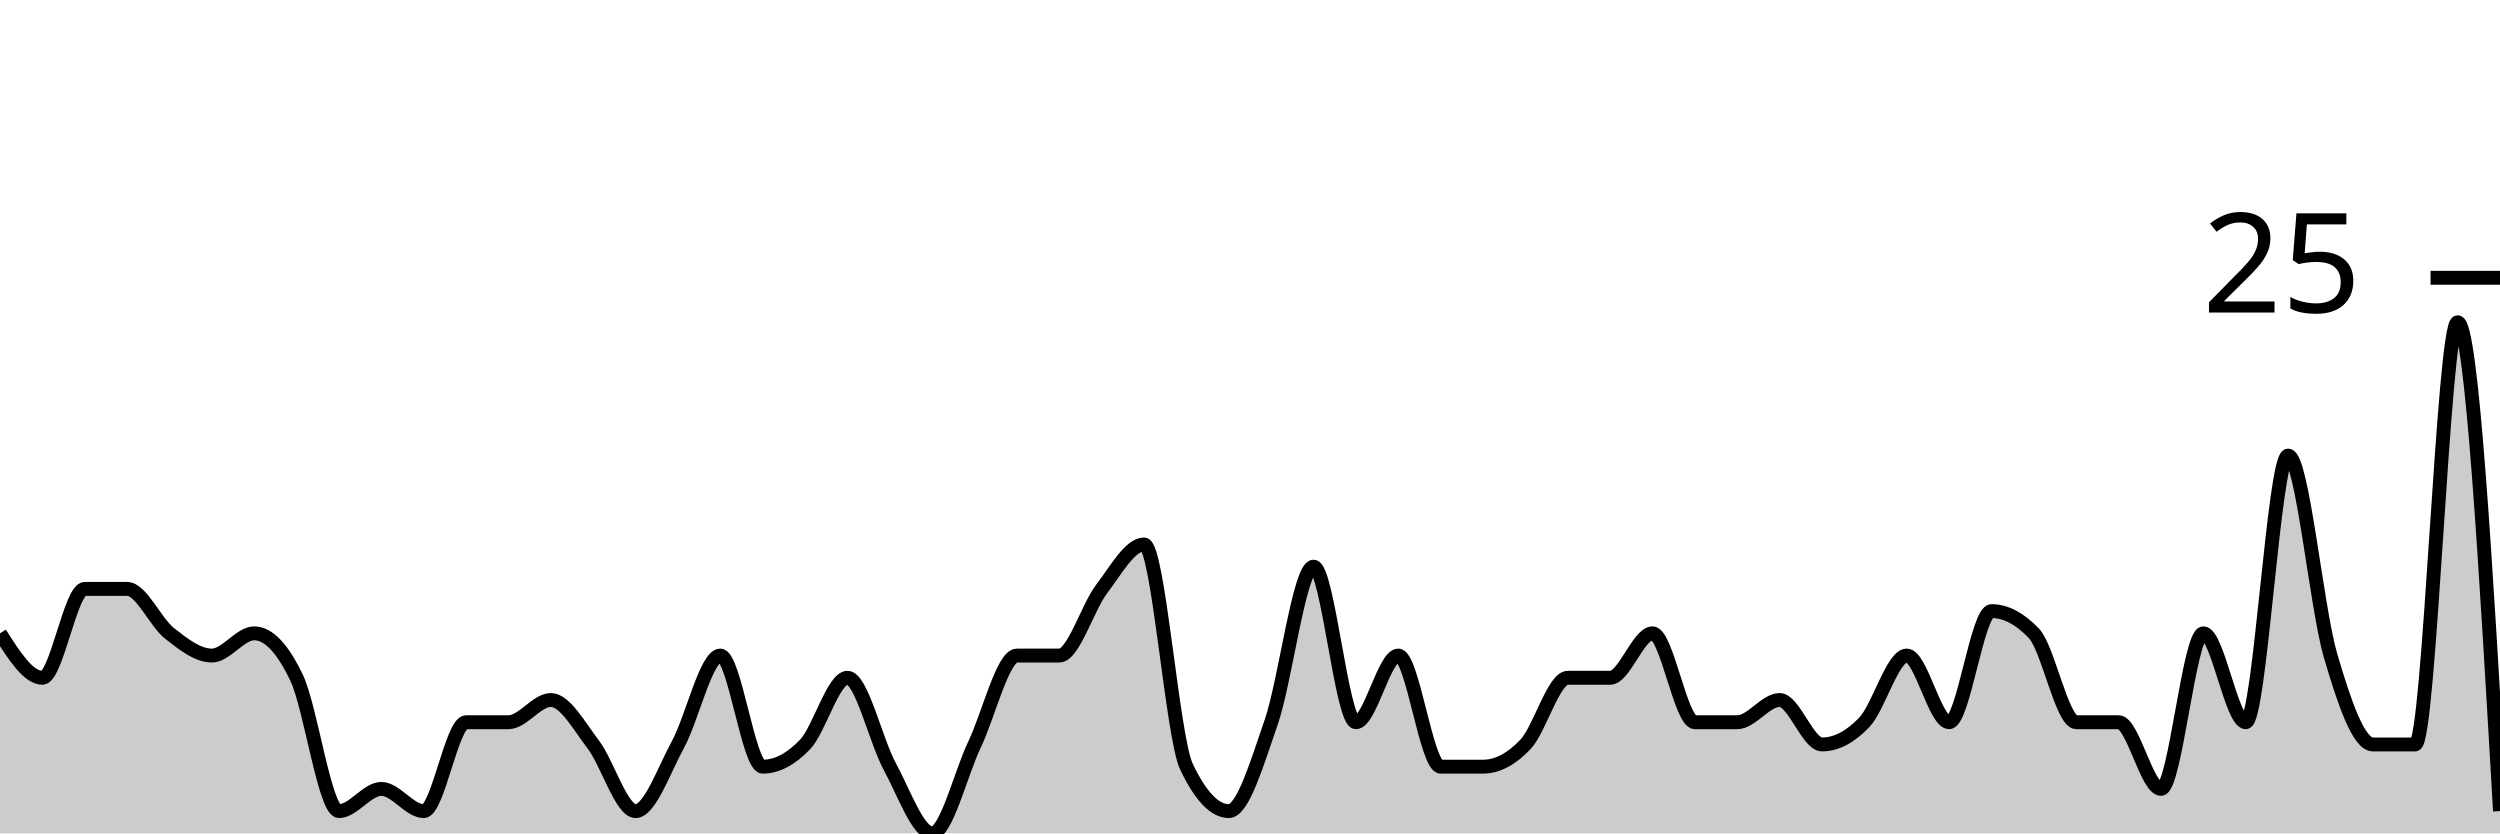
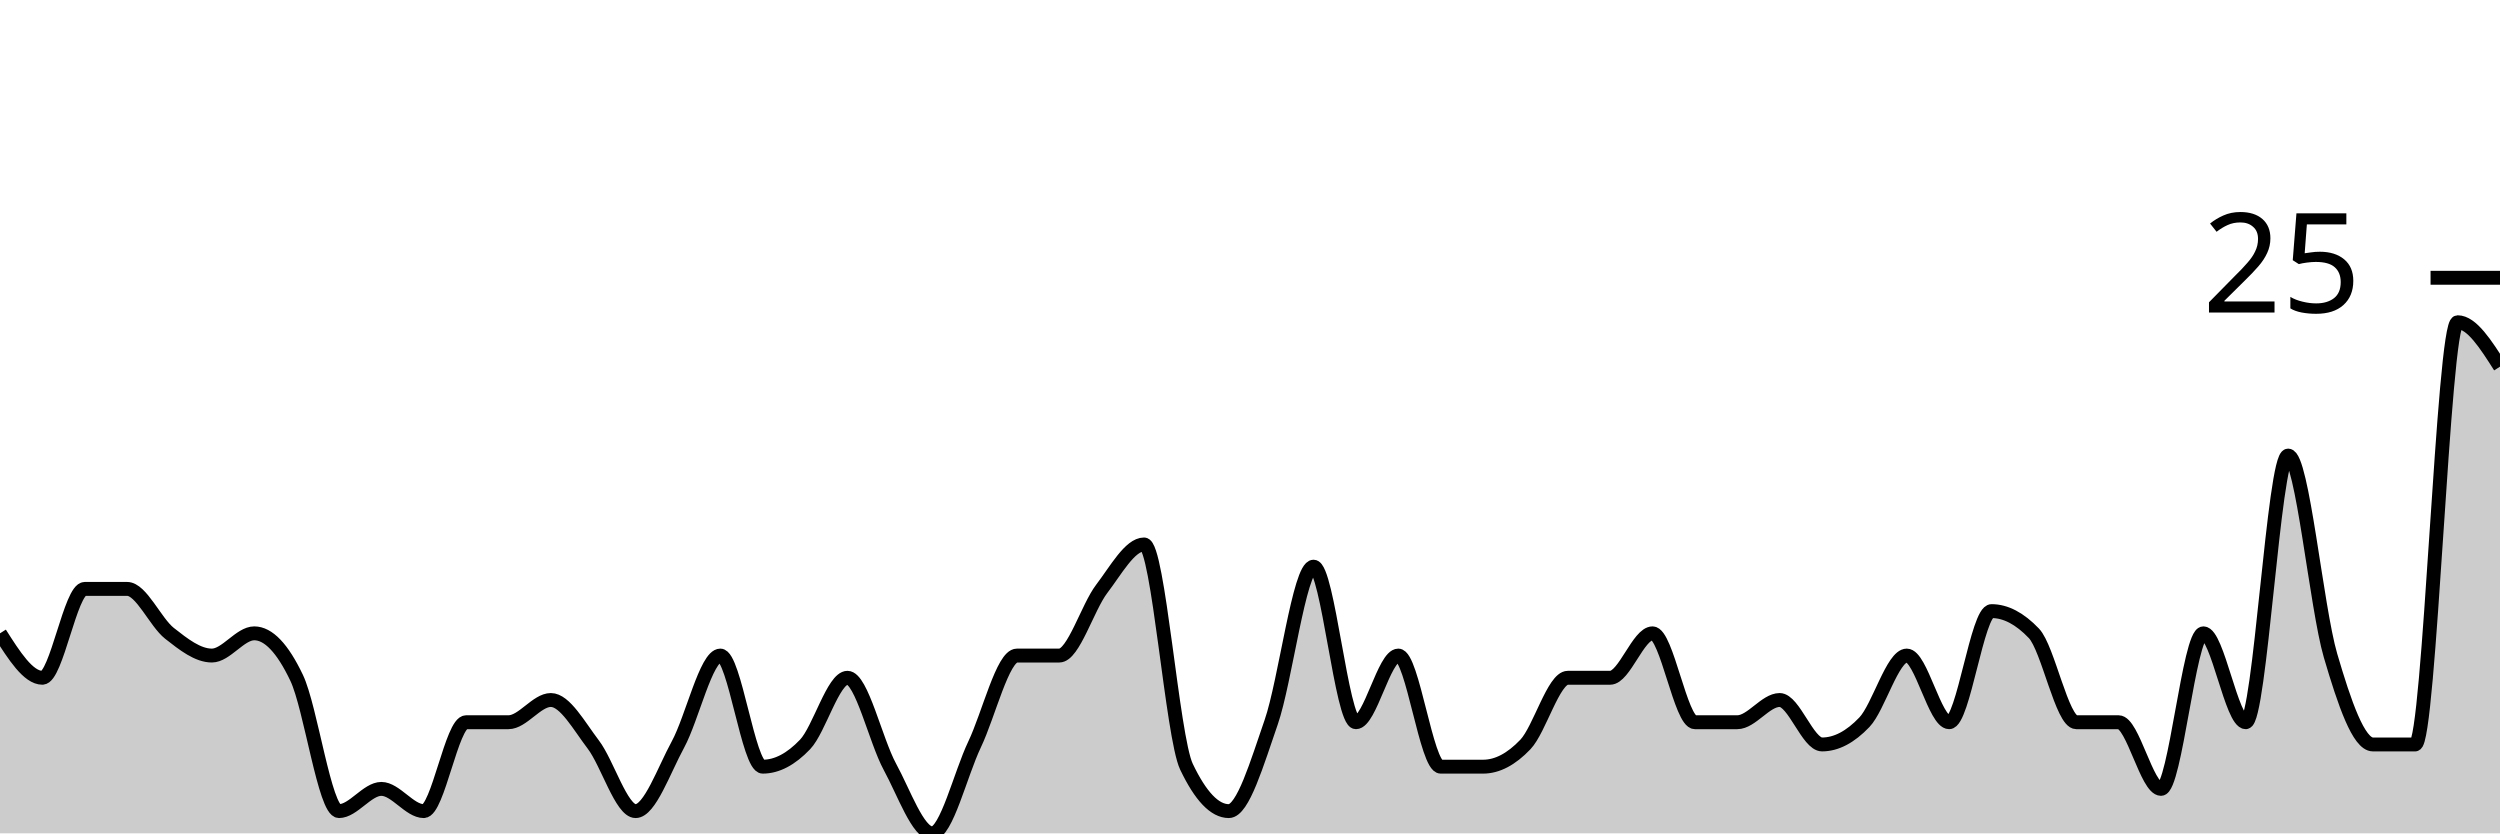
<svg xmlns="http://www.w3.org/2000/svg" viewBox="0 0 180 60">
  <g transform="translate(0,20)">
-     <path class="area" fill="rgba(0, 0, 0, 0.2)" d="M0,25.6C1.017,27.2,2.034,28.8,3.051,28.8C4.068,28.8,5.085,22.4,6.102,22.4C7.119,22.4,8.136,22.4,9.153,22.4C10.169,22.4,11.186,24.8,12.203,25.6C13.22,26.4,14.237,27.2,15.254,27.2C16.271,27.2,17.288,25.6,18.305,25.6C19.322,25.6,20.339,26.667,21.356,28.8C22.373,30.933,23.39,38.4,24.407,38.4C25.424,38.4,26.441,36.8,27.458,36.8C28.475,36.8,29.492,38.4,30.508,38.4C31.525,38.4,32.542,32,33.559,32C34.576,32,35.593,32,36.61,32C37.627,32,38.644,30.4,39.661,30.4C40.678,30.4,41.695,32.267,42.712,33.6C43.729,34.933,44.746,38.4,45.763,38.4C46.78,38.4,47.797,35.467,48.814,33.6C49.831,31.733,50.847,27.2,51.864,27.2C52.881,27.2,53.898,35.2,54.915,35.2C55.932,35.2,56.949,34.667,57.966,33.6C58.983,32.533,60,28.8,61.017,28.8C62.034,28.8,63.051,33.333,64.068,35.2C65.085,37.067,66.102,40,67.119,40C68.136,40,69.153,35.733,70.169,33.6C71.186,31.467,72.203,27.2,73.22,27.2C74.237,27.2,75.254,27.2,76.271,27.2C77.288,27.2,78.305,23.733,79.322,22.4C80.339,21.067,81.356,19.2,82.373,19.2C83.39,19.2,84.407,33.067,85.424,35.2C86.441,37.333,87.458,38.4,88.475,38.4C89.492,38.4,90.508,34.933,91.525,32C92.542,29.067,93.559,20.8,94.576,20.8C95.593,20.8,96.61,32,97.627,32C98.644,32,99.661,27.2,100.678,27.2C101.695,27.2,102.712,35.2,103.729,35.2C104.746,35.2,105.763,35.2,106.78,35.2C107.797,35.2,108.814,34.667,109.831,33.6C110.847,32.533,111.864,28.8,112.881,28.8C113.898,28.8,114.915,28.8,115.932,28.8C116.949,28.8,117.966,25.6,118.983,25.6C120,25.6,121.017,32,122.034,32C123.051,32,124.068,32,125.085,32C126.102,32,127.119,30.4,128.136,30.4C129.153,30.4,130.169,33.6,131.186,33.6C132.203,33.6,133.22,33.067,134.237,32C135.254,30.933,136.271,27.2,137.288,27.2C138.305,27.2,139.322,32,140.339,32C141.356,32,142.373,24,143.39,24C144.407,24,145.424,24.533,146.441,25.6C147.458,26.667,148.475,32,149.492,32C150.508,32,151.525,32,152.542,32C153.559,32,154.576,36.8,155.593,36.8C156.61,36.8,157.627,25.6,158.644,25.6C159.661,25.6,160.678,32,161.695,32C162.712,32,163.729,12.8,164.746,12.8C165.763,12.8,166.78,23.733,167.797,27.2C168.814,30.667,169.831,33.6,170.847,33.6C171.864,33.6,172.881,33.6,173.898,33.6C174.915,33.6,175.932,3.2,176.949,3.2C177.966,3.2,178.983,20.8,180,38.4L180,40C178.983,40,177.966,40,176.949,40C175.932,40,174.915,40,173.898,40C172.881,40,171.864,40,170.847,40C169.831,40,168.814,40,167.797,40C166.78,40,165.763,40,164.746,40C163.729,40,162.712,40,161.695,40C160.678,40,159.661,40,158.644,40C157.627,40,156.61,40,155.593,40C154.576,40,153.559,40,152.542,40C151.525,40,150.508,40,149.492,40C148.475,40,147.458,40,146.441,40C145.424,40,144.407,40,143.39,40C142.373,40,141.356,40,140.339,40C139.322,40,138.305,40,137.288,40C136.271,40,135.254,40,134.237,40C133.22,40,132.203,40,131.186,40C130.169,40,129.153,40,128.136,40C127.119,40,126.102,40,125.085,40C124.068,40,123.051,40,122.034,40C121.017,40,120,40,118.983,40C117.966,40,116.949,40,115.932,40C114.915,40,113.898,40,112.881,40C111.864,40,110.847,40,109.831,40C108.814,40,107.797,40,106.78,40C105.763,40,104.746,40,103.729,40C102.712,40,101.695,40,100.678,40C99.661,40,98.644,40,97.627,40C96.61,40,95.593,40,94.576,40C93.559,40,92.542,40,91.525,40C90.508,40,89.492,40,88.475,40C87.458,40,86.441,40,85.424,40C84.407,40,83.39,40,82.373,40C81.356,40,80.339,40,79.322,40C78.305,40,77.288,40,76.271,40C75.254,40,74.237,40,73.22,40C72.203,40,71.186,40,70.169,40C69.153,40,68.136,40,67.119,40C66.102,40,65.085,40,64.068,40C63.051,40,62.034,40,61.017,40C60,40,58.983,40,57.966,40C56.949,40,55.932,40,54.915,40C53.898,40,52.881,40,51.864,40C50.847,40,49.831,40,48.814,40C47.797,40,46.78,40,45.763,40C44.746,40,43.729,40,42.712,40C41.695,40,40.678,40,39.661,40C38.644,40,37.627,40,36.61,40C35.593,40,34.576,40,33.559,40C32.542,40,31.525,40,30.508,40C29.492,40,28.475,40,27.458,40C26.441,40,25.424,40,24.407,40C23.39,40,22.373,40,21.356,40C20.339,40,19.322,40,18.305,40C17.288,40,16.271,40,15.254,40C14.237,40,13.22,40,12.203,40C11.186,40,10.169,40,9.153,40C8.136,40,7.119,40,6.102,40C5.085,40,4.068,40,3.051,40C2.034,40,1.017,40,0,40Z" />
-     <path class="line" stroke="black" fill="none" d="M0,25.6C1.017,27.2,2.034,28.8,3.051,28.8C4.068,28.8,5.085,22.4,6.102,22.4C7.119,22.4,8.136,22.4,9.153,22.4C10.169,22.4,11.186,24.8,12.203,25.6C13.22,26.4,14.237,27.2,15.254,27.2C16.271,27.2,17.288,25.6,18.305,25.6C19.322,25.6,20.339,26.667,21.356,28.8C22.373,30.933,23.39,38.4,24.407,38.4C25.424,38.4,26.441,36.8,27.458,36.8C28.475,36.8,29.492,38.4,30.508,38.4C31.525,38.4,32.542,32,33.559,32C34.576,32,35.593,32,36.61,32C37.627,32,38.644,30.4,39.661,30.4C40.678,30.4,41.695,32.267,42.712,33.6C43.729,34.933,44.746,38.4,45.763,38.4C46.78,38.4,47.797,35.467,48.814,33.6C49.831,31.733,50.847,27.2,51.864,27.2C52.881,27.2,53.898,35.2,54.915,35.2C55.932,35.2,56.949,34.667,57.966,33.6C58.983,32.533,60,28.8,61.017,28.8C62.034,28.8,63.051,33.333,64.068,35.2C65.085,37.067,66.102,40,67.119,40C68.136,40,69.153,35.733,70.169,33.6C71.186,31.467,72.203,27.2,73.22,27.2C74.237,27.2,75.254,27.2,76.271,27.2C77.288,27.2,78.305,23.733,79.322,22.4C80.339,21.067,81.356,19.2,82.373,19.2C83.39,19.2,84.407,33.067,85.424,35.2C86.441,37.333,87.458,38.4,88.475,38.4C89.492,38.4,90.508,34.933,91.525,32C92.542,29.067,93.559,20.8,94.576,20.8C95.593,20.8,96.61,32,97.627,32C98.644,32,99.661,27.2,100.678,27.2C101.695,27.2,102.712,35.2,103.729,35.2C104.746,35.2,105.763,35.2,106.78,35.2C107.797,35.2,108.814,34.667,109.831,33.6C110.847,32.533,111.864,28.8,112.881,28.8C113.898,28.8,114.915,28.8,115.932,28.8C116.949,28.8,117.966,25.6,118.983,25.6C120,25.6,121.017,32,122.034,32C123.051,32,124.068,32,125.085,32C126.102,32,127.119,30.4,128.136,30.4C129.153,30.4,130.169,33.6,131.186,33.6C132.203,33.6,133.22,33.067,134.237,32C135.254,30.933,136.271,27.2,137.288,27.2C138.305,27.2,139.322,32,140.339,32C141.356,32,142.373,24,143.39,24C144.407,24,145.424,24.533,146.441,25.6C147.458,26.667,148.475,32,149.492,32C150.508,32,151.525,32,152.542,32C153.559,32,154.576,36.8,155.593,36.8C156.61,36.8,157.627,25.6,158.644,25.6C159.661,25.6,160.678,32,161.695,32C162.712,32,163.729,12.8,164.746,12.8C165.763,12.8,166.78,23.733,167.797,27.2C168.814,30.667,169.831,33.6,170.847,33.6C171.864,33.6,172.881,33.6,173.898,33.6C174.915,33.6,175.932,3.2,176.949,3.2C177.966,3.2,178.983,20.8,180,38.4" />
+     <path class="area" fill="rgba(0, 0, 0, 0.2)" d="M0,25.6C1.017,27.2,2.034,28.8,3.051,28.8C4.068,28.8,5.085,22.4,6.102,22.4C7.119,22.4,8.136,22.4,9.153,22.4C10.169,22.4,11.186,24.8,12.203,25.6C13.22,26.4,14.237,27.2,15.254,27.2C16.271,27.2,17.288,25.6,18.305,25.6C19.322,25.6,20.339,26.667,21.356,28.8C22.373,30.933,23.39,38.4,24.407,38.4C25.424,38.4,26.441,36.8,27.458,36.8C28.475,36.8,29.492,38.4,30.508,38.4C31.525,38.4,32.542,32,33.559,32C34.576,32,35.593,32,36.61,32C37.627,32,38.644,30.4,39.661,30.4C40.678,30.4,41.695,32.267,42.712,33.6C43.729,34.933,44.746,38.4,45.763,38.4C46.78,38.4,47.797,35.467,48.814,33.6C49.831,31.733,50.847,27.2,51.864,27.2C52.881,27.2,53.898,35.2,54.915,35.2C55.932,35.2,56.949,34.667,57.966,33.6C58.983,32.533,60,28.8,61.017,28.8C62.034,28.8,63.051,33.333,64.068,35.2C65.085,37.067,66.102,40,67.119,40C68.136,40,69.153,35.733,70.169,33.6C71.186,31.467,72.203,27.2,73.22,27.2C74.237,27.2,75.254,27.2,76.271,27.2C77.288,27.2,78.305,23.733,79.322,22.4C80.339,21.067,81.356,19.2,82.373,19.2C83.39,19.2,84.407,33.067,85.424,35.2C86.441,37.333,87.458,38.4,88.475,38.4C89.492,38.4,90.508,34.933,91.525,32C92.542,29.067,93.559,20.8,94.576,20.8C95.593,20.8,96.61,32,97.627,32C98.644,32,99.661,27.2,100.678,27.2C101.695,27.2,102.712,35.2,103.729,35.2C104.746,35.2,105.763,35.2,106.78,35.2C107.797,35.2,108.814,34.667,109.831,33.6C110.847,32.533,111.864,28.8,112.881,28.8C113.898,28.8,114.915,28.8,115.932,28.8C116.949,28.8,117.966,25.6,118.983,25.6C120,25.6,121.017,32,122.034,32C123.051,32,124.068,32,125.085,32C126.102,32,127.119,30.4,128.136,30.4C129.153,30.4,130.169,33.6,131.186,33.6C132.203,33.6,133.22,33.067,134.237,32C135.254,30.933,136.271,27.2,137.288,27.2C138.305,27.2,139.322,32,140.339,32C141.356,32,142.373,24,143.39,24C144.407,24,145.424,24.533,146.441,25.6C147.458,26.667,148.475,32,149.492,32C150.508,32,151.525,32,152.542,32C153.559,32,154.576,36.8,155.593,36.8C156.61,36.8,157.627,25.6,158.644,25.6C159.661,25.6,160.678,32,161.695,32C162.712,32,163.729,12.8,164.746,12.8C165.763,12.8,166.78,23.733,167.797,27.2C168.814,30.667,169.831,33.6,170.847,33.6C171.864,33.6,172.881,33.6,173.898,33.6C174.915,33.6,175.932,3.2,176.949,3.2C177.966,3.2,178.983,4.8,180,6.4L180,40C178.983,40,177.966,40,176.949,40C175.932,40,174.915,40,173.898,40C172.881,40,171.864,40,170.847,40C169.831,40,168.814,40,167.797,40C166.78,40,165.763,40,164.746,40C163.729,40,162.712,40,161.695,40C160.678,40,159.661,40,158.644,40C157.627,40,156.61,40,155.593,40C154.576,40,153.559,40,152.542,40C151.525,40,150.508,40,149.492,40C148.475,40,147.458,40,146.441,40C145.424,40,144.407,40,143.39,40C142.373,40,141.356,40,140.339,40C139.322,40,138.305,40,137.288,40C136.271,40,135.254,40,134.237,40C133.22,40,132.203,40,131.186,40C130.169,40,129.153,40,128.136,40C127.119,40,126.102,40,125.085,40C124.068,40,123.051,40,122.034,40C121.017,40,120,40,118.983,40C117.966,40,116.949,40,115.932,40C114.915,40,113.898,40,112.881,40C111.864,40,110.847,40,109.831,40C108.814,40,107.797,40,106.78,40C105.763,40,104.746,40,103.729,40C102.712,40,101.695,40,100.678,40C99.661,40,98.644,40,97.627,40C96.61,40,95.593,40,94.576,40C93.559,40,92.542,40,91.525,40C90.508,40,89.492,40,88.475,40C87.458,40,86.441,40,85.424,40C84.407,40,83.39,40,82.373,40C81.356,40,80.339,40,79.322,40C78.305,40,77.288,40,76.271,40C75.254,40,74.237,40,73.22,40C72.203,40,71.186,40,70.169,40C69.153,40,68.136,40,67.119,40C66.102,40,65.085,40,64.068,40C63.051,40,62.034,40,61.017,40C60,40,58.983,40,57.966,40C56.949,40,55.932,40,54.915,40C53.898,40,52.881,40,51.864,40C50.847,40,49.831,40,48.814,40C47.797,40,46.78,40,45.763,40C44.746,40,43.729,40,42.712,40C41.695,40,40.678,40,39.661,40C38.644,40,37.627,40,36.61,40C35.593,40,34.576,40,33.559,40C32.542,40,31.525,40,30.508,40C29.492,40,28.475,40,27.458,40C26.441,40,25.424,40,24.407,40C23.39,40,22.373,40,21.356,40C20.339,40,19.322,40,18.305,40C17.288,40,16.271,40,15.254,40C14.237,40,13.22,40,12.203,40C11.186,40,10.169,40,9.153,40C8.136,40,7.119,40,6.102,40C5.085,40,4.068,40,3.051,40C2.034,40,1.017,40,0,40Z" />
+     <path class="line" stroke="black" fill="none" d="M0,25.6C1.017,27.2,2.034,28.8,3.051,28.8C4.068,28.8,5.085,22.4,6.102,22.4C7.119,22.4,8.136,22.4,9.153,22.4C10.169,22.4,11.186,24.8,12.203,25.6C13.22,26.4,14.237,27.2,15.254,27.2C16.271,27.2,17.288,25.6,18.305,25.6C19.322,25.6,20.339,26.667,21.356,28.8C22.373,30.933,23.39,38.4,24.407,38.4C25.424,38.4,26.441,36.8,27.458,36.8C28.475,36.8,29.492,38.4,30.508,38.4C31.525,38.4,32.542,32,33.559,32C34.576,32,35.593,32,36.61,32C37.627,32,38.644,30.4,39.661,30.4C40.678,30.4,41.695,32.267,42.712,33.6C43.729,34.933,44.746,38.4,45.763,38.4C46.78,38.4,47.797,35.467,48.814,33.6C49.831,31.733,50.847,27.2,51.864,27.2C52.881,27.2,53.898,35.2,54.915,35.2C55.932,35.2,56.949,34.667,57.966,33.6C58.983,32.533,60,28.8,61.017,28.8C62.034,28.8,63.051,33.333,64.068,35.2C65.085,37.067,66.102,40,67.119,40C68.136,40,69.153,35.733,70.169,33.6C71.186,31.467,72.203,27.2,73.22,27.2C74.237,27.2,75.254,27.2,76.271,27.2C77.288,27.2,78.305,23.733,79.322,22.4C80.339,21.067,81.356,19.2,82.373,19.2C83.39,19.2,84.407,33.067,85.424,35.2C86.441,37.333,87.458,38.4,88.475,38.4C89.492,38.4,90.508,34.933,91.525,32C92.542,29.067,93.559,20.8,94.576,20.8C95.593,20.8,96.61,32,97.627,32C98.644,32,99.661,27.2,100.678,27.2C101.695,27.2,102.712,35.2,103.729,35.2C104.746,35.2,105.763,35.2,106.78,35.2C107.797,35.2,108.814,34.667,109.831,33.6C110.847,32.533,111.864,28.8,112.881,28.8C113.898,28.8,114.915,28.8,115.932,28.8C116.949,28.8,117.966,25.6,118.983,25.6C120,25.6,121.017,32,122.034,32C123.051,32,124.068,32,125.085,32C126.102,32,127.119,30.4,128.136,30.4C129.153,30.4,130.169,33.6,131.186,33.6C132.203,33.6,133.22,33.067,134.237,32C135.254,30.933,136.271,27.2,137.288,27.2C138.305,27.2,139.322,32,140.339,32C141.356,32,142.373,24,143.39,24C144.407,24,145.424,24.533,146.441,25.6C147.458,26.667,148.475,32,149.492,32C150.508,32,151.525,32,152.542,32C153.559,32,154.576,36.8,155.593,36.8C156.61,36.8,157.627,25.6,158.644,25.6C159.661,25.6,160.678,32,161.695,32C162.712,32,163.729,12.8,164.746,12.8C165.763,12.8,166.78,23.733,167.797,27.2C168.814,30.667,169.831,33.6,170.847,33.6C171.864,33.6,172.881,33.6,173.898,33.6C174.915,33.6,175.932,3.2,176.949,3.2C177.966,3.2,178.983,4.8,180,6.4" />
    <path class="axis-ceiling" stroke-width="1" stroke="black" fill="none" d="M175,0L180,0" />
    <text class="axis-ceiling-label" font-family="sans-serif" text-anchor="end" font-size="10px" x="170" y="2.5">25</text>
  </g>
</svg>
